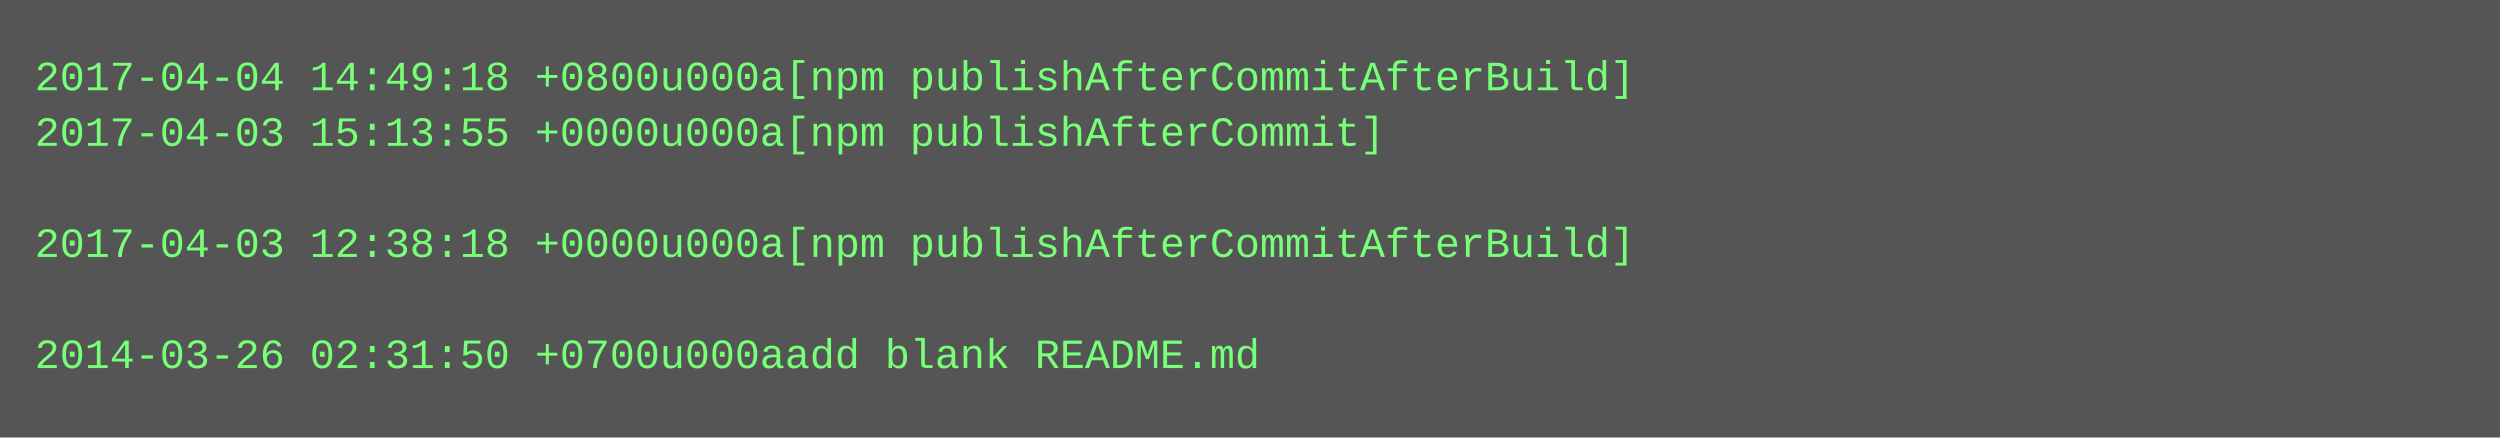
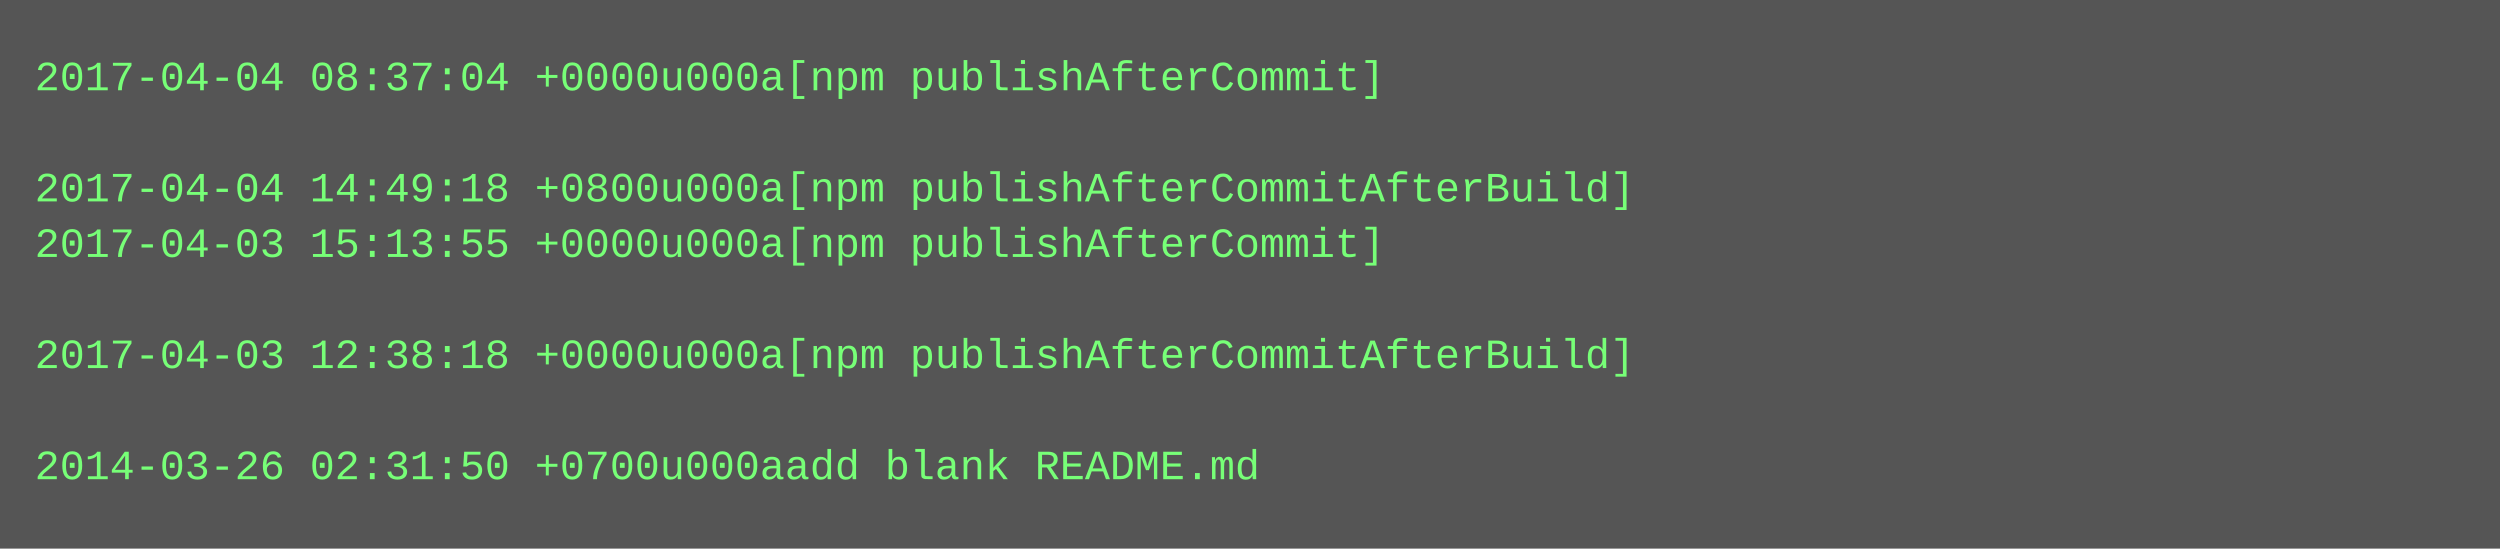
- <svg xmlns="http://www.w3.org/2000/svg" height="126" width="720">
-   <rect height="126" fill="#555" width="720" />
+ <svg xmlns="http://www.w3.org/2000/svg" height="158" width="720">
+   <rect height="158" fill="#555" width="720" />
  <text fill="#7f7" font-family="Courier New" font-size="12" xml:space="preserve">
-     <tspan x="10" y="26">2017-04-04 14:49:18 +0800u000a[npm publishAfterCommitAfterBuild]</tspan>
-     <tspan x="10" y="42">2017-04-03 15:13:55 +0000u000a[npm publishAfterCommit]</tspan>
-     <tspan x="10" y="58" />
-     <tspan x="10" y="74">2017-04-03 12:38:18 +0000u000a[npm publishAfterCommitAfterBuild]</tspan>
+     <tspan x="10" y="26">2017-04-04 08:37:04 +0000u000a[npm publishAfterCommit]</tspan>
+     <tspan x="10" y="42" />
+     <tspan x="10" y="58">2017-04-04 14:49:18 +0800u000a[npm publishAfterCommitAfterBuild]</tspan>
+     <tspan x="10" y="74">2017-04-03 15:13:55 +0000u000a[npm publishAfterCommit]</tspan>
    <tspan x="10" y="90" />
-     <tspan x="10" y="106">2014-03-26 02:31:50 +0700u000aadd blank README.md</tspan>
+     <tspan x="10" y="106">2017-04-03 12:38:18 +0000u000a[npm publishAfterCommitAfterBuild]</tspan>
+     <tspan x="10" y="122" />
+     <tspan x="10" y="138">2014-03-26 02:31:50 +0700u000aadd blank README.md</tspan>
  </text>
</svg>
